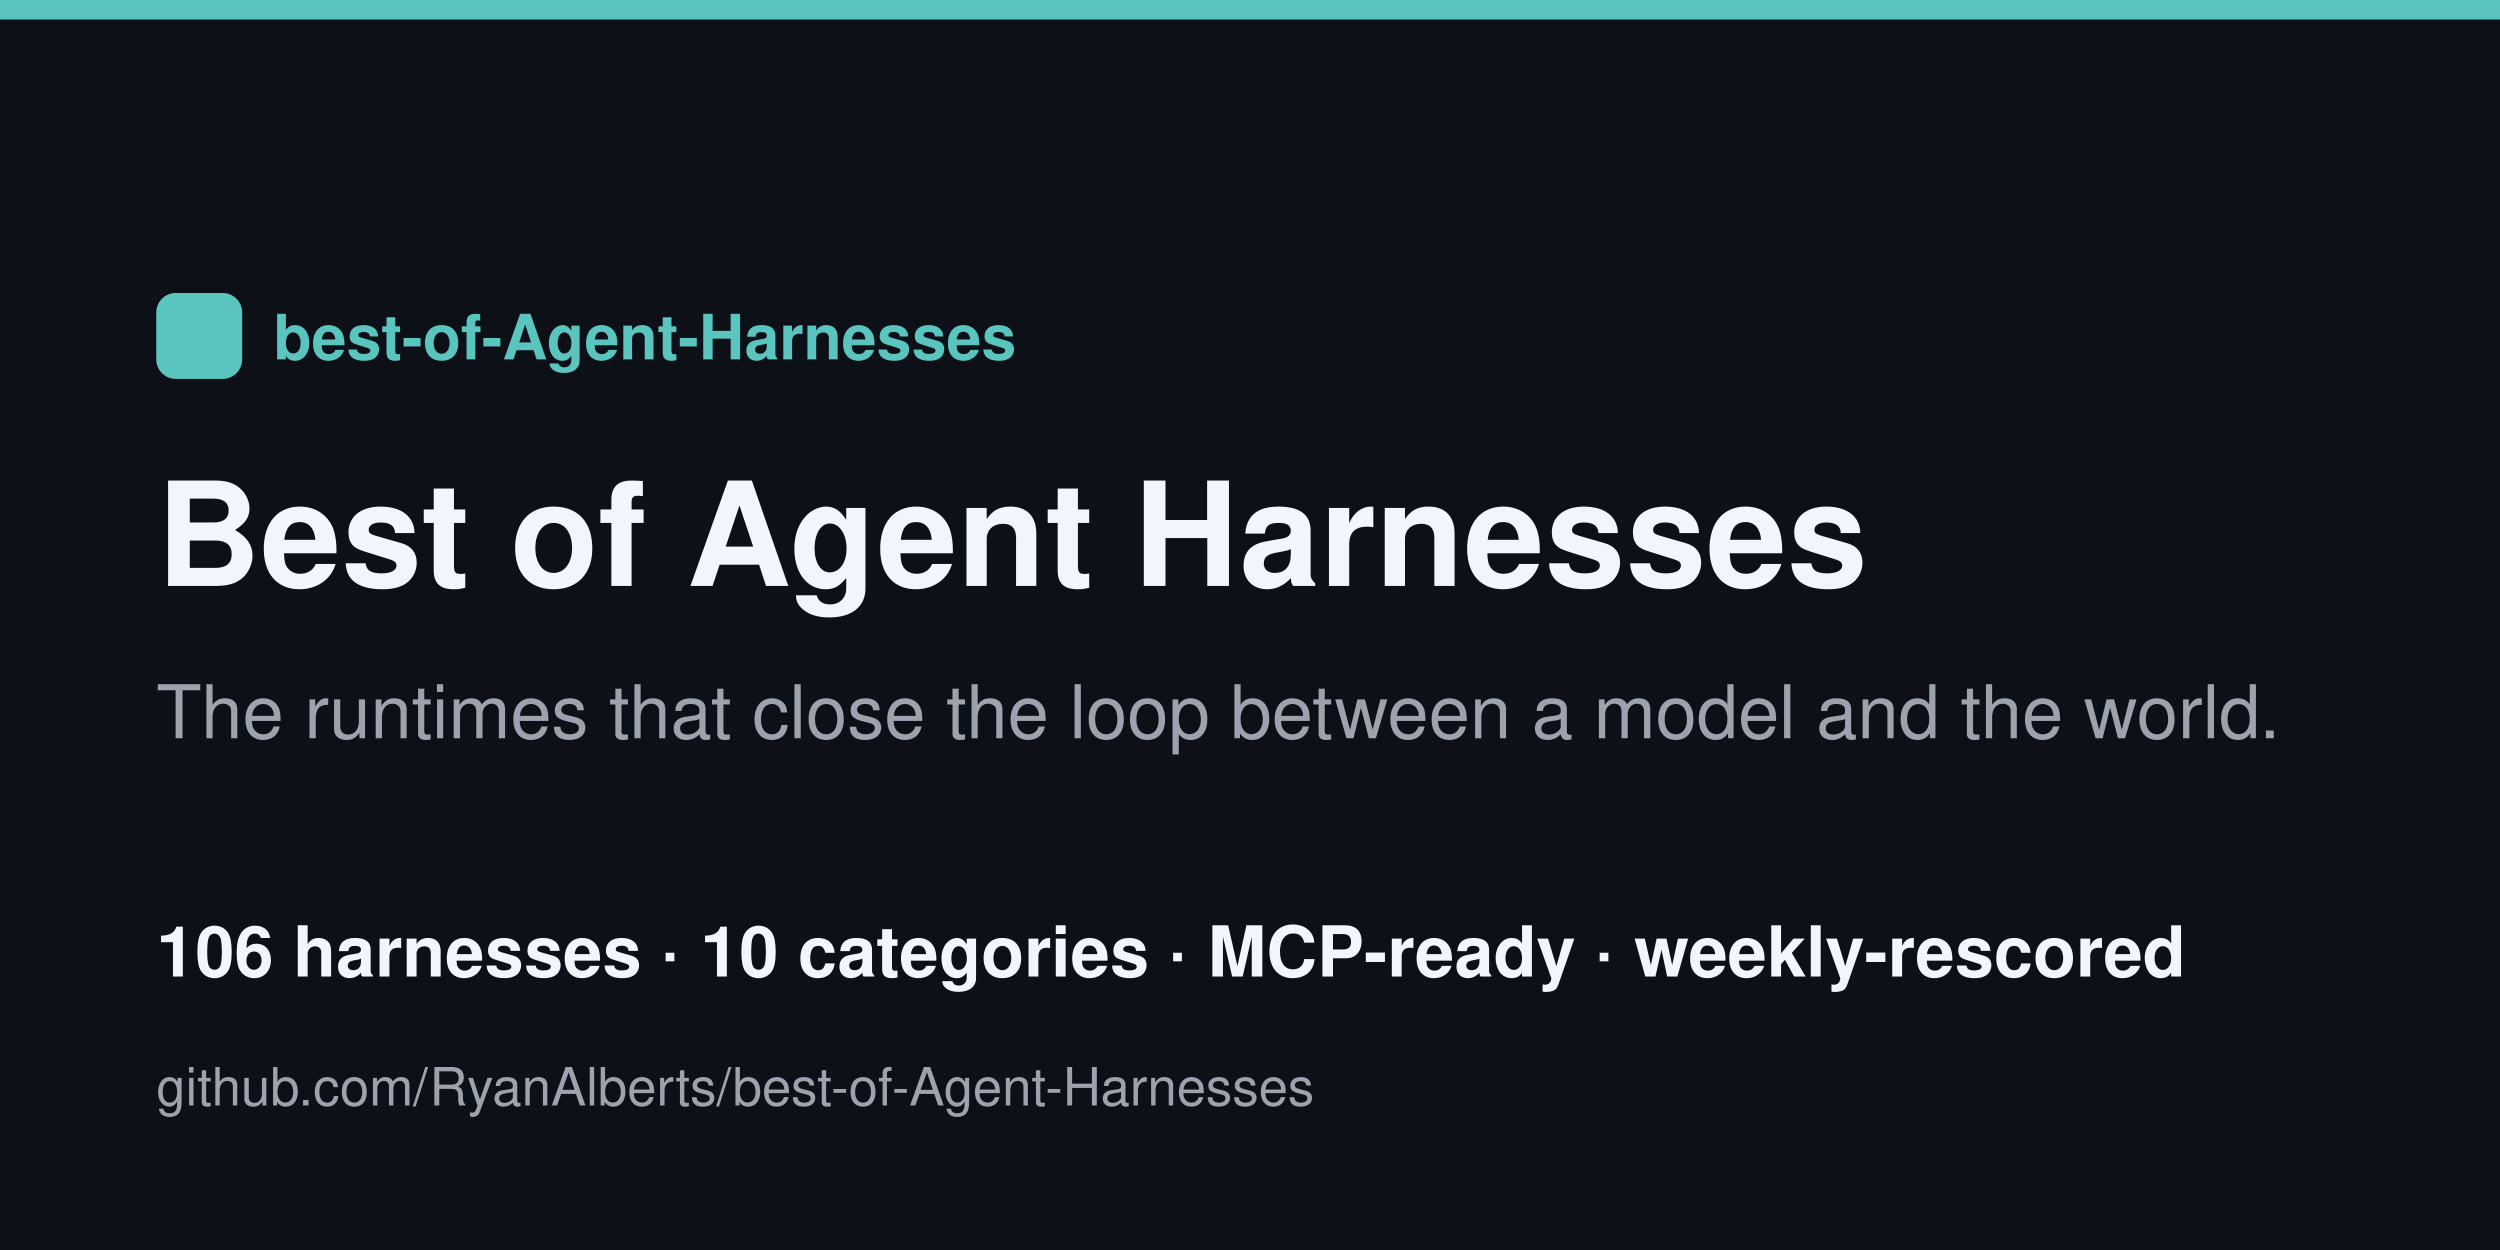
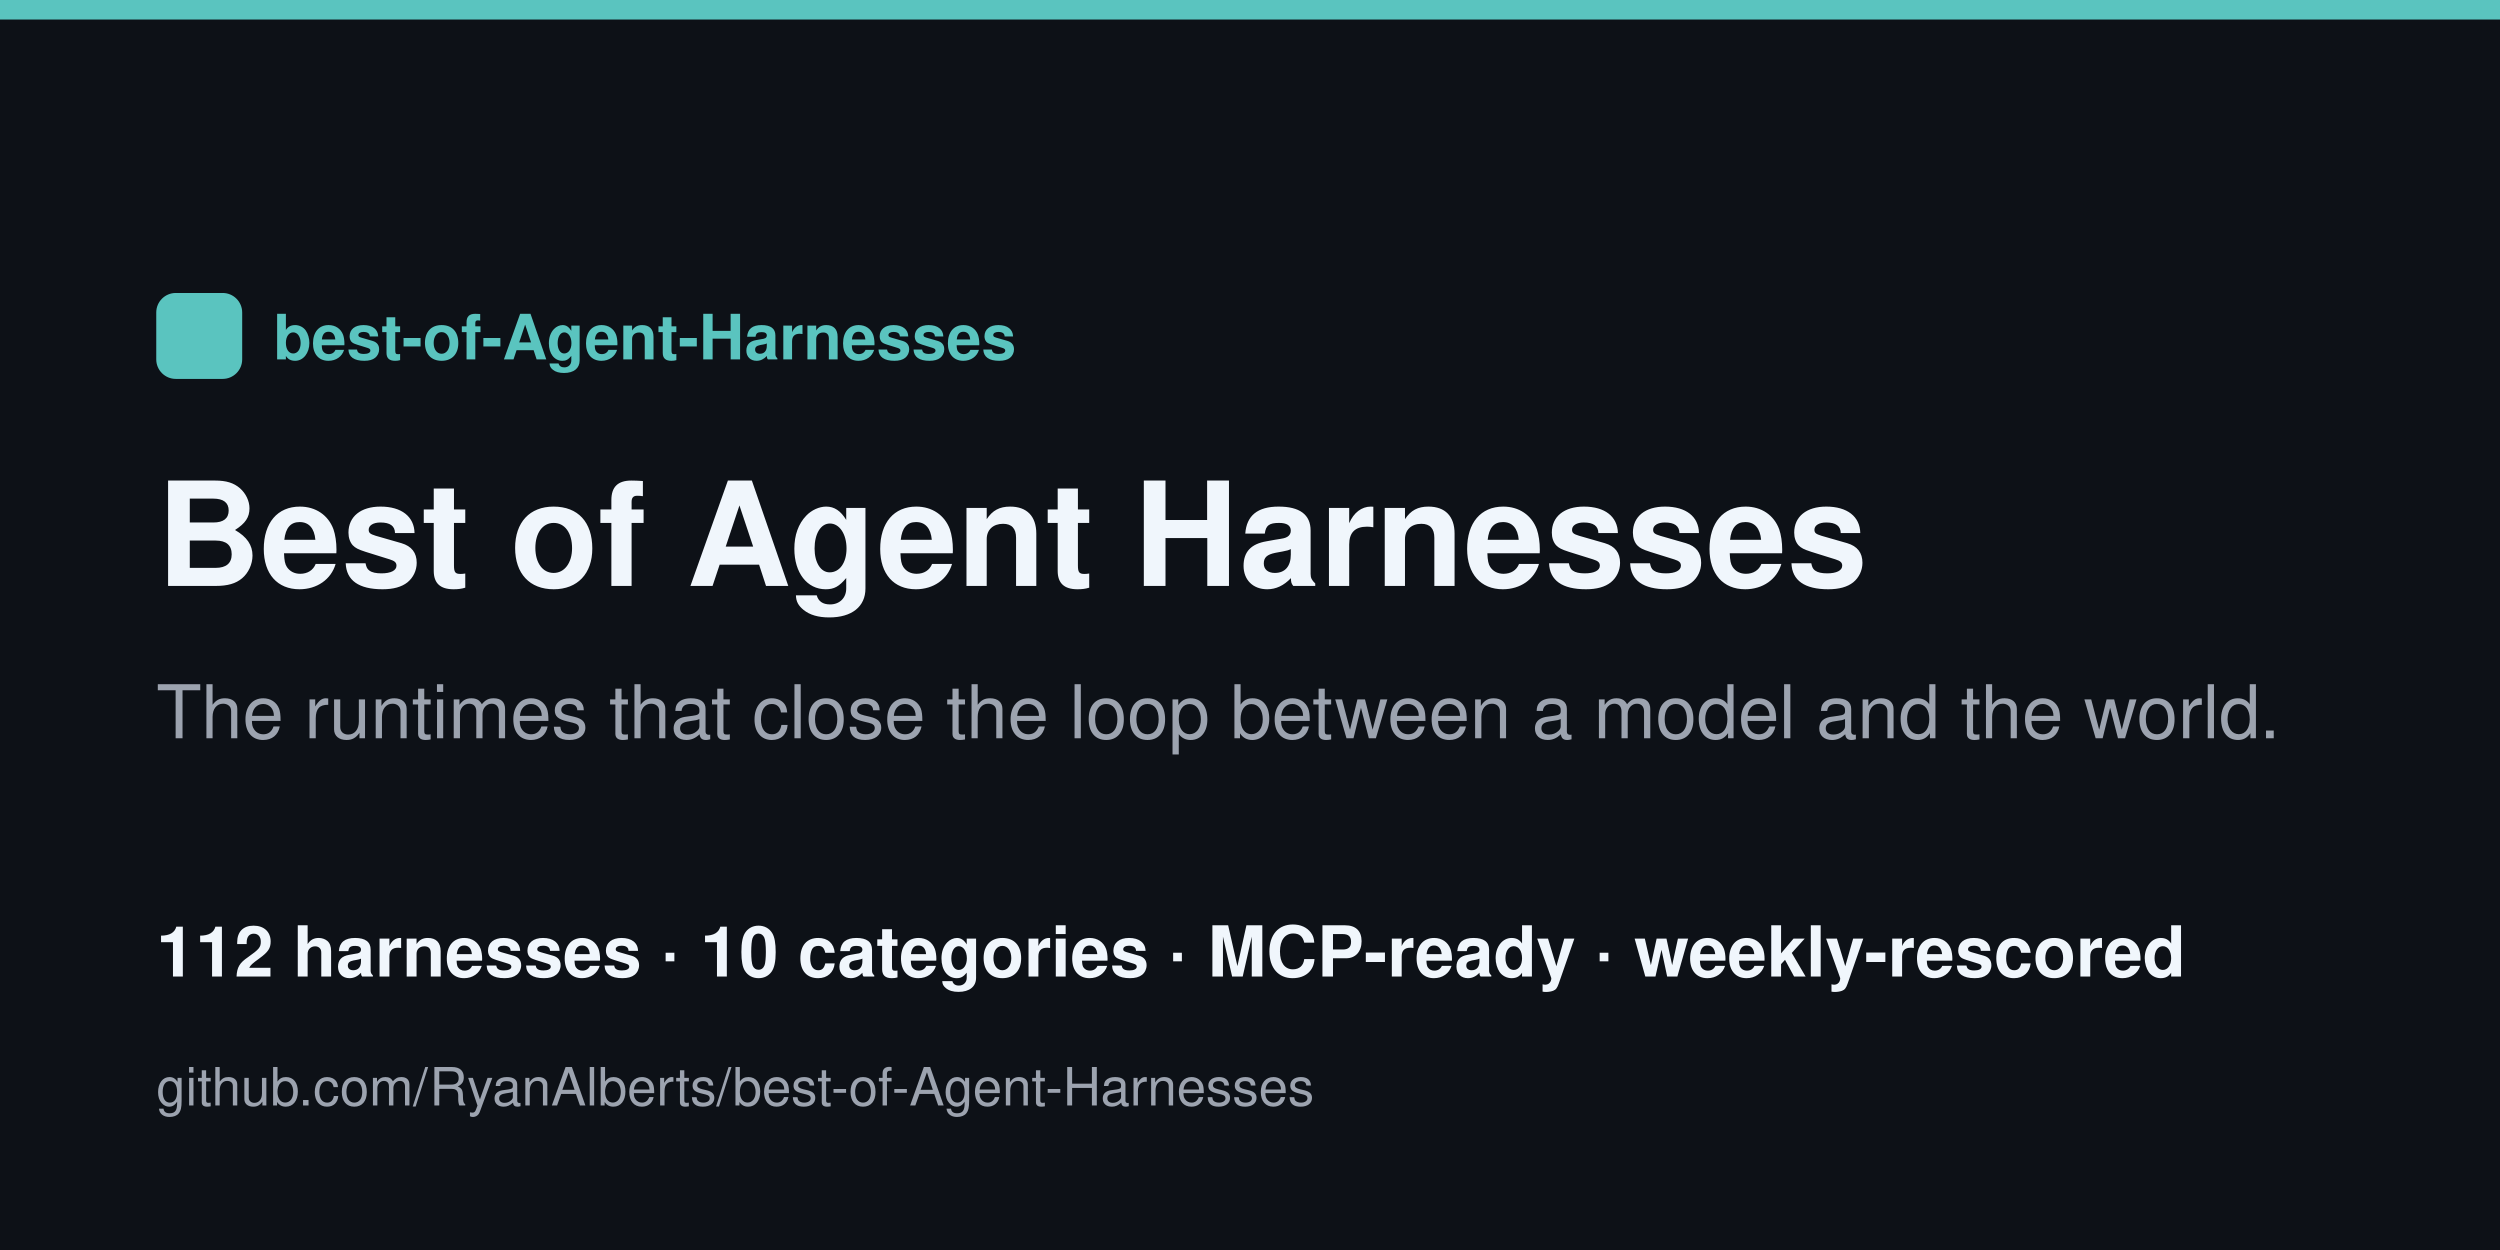
<svg xmlns="http://www.w3.org/2000/svg" width="1280" height="640" viewBox="0 0 1280 640">
  <rect width="1280" height="640" fill="#0d1117" />
  <rect x="0" y="0" width="1280" height="10" fill="#5ac4bf" />
  <rect x="80" y="150" width="44" height="44" rx="10" fill="#5ac4bf" />
  <text x="140" y="184" font-family="Helvetica,Arial,sans-serif" font-size="32" fill="#5ac4bf" font-weight="700">best-of-Agent-Harnesses</text>
  <text x="80" y="300" font-family="Helvetica,Arial,sans-serif" font-size="74" fill="#f0f6fc" font-weight="800">Best of Agent Harnesses</text>
  <text x="80" y="378" font-family="Helvetica,Arial,sans-serif" font-size="38" fill="#9ca3af">The runtimes that close the loop between a model and the world.</text>
-   <text x="80" y="500" font-family="Helvetica,Arial,sans-serif" font-size="36" fill="#f0f6fc" font-weight="600">106 harnesses · 10 categories · MCP-ready · weekly-rescored</text>
+   <text x="80" y="500" font-family="Helvetica,Arial,sans-serif" font-size="36" fill="#f0f6fc" font-weight="600">112 harnesses · 10 categories · MCP-ready · weekly-rescored</text>
  <text x="80" y="566" font-family="Helvetica,Arial,sans-serif" font-size="27" fill="#9ca3af">github.com/RyanAlberts/best-of-Agent-Harnesses</text>
</svg>
